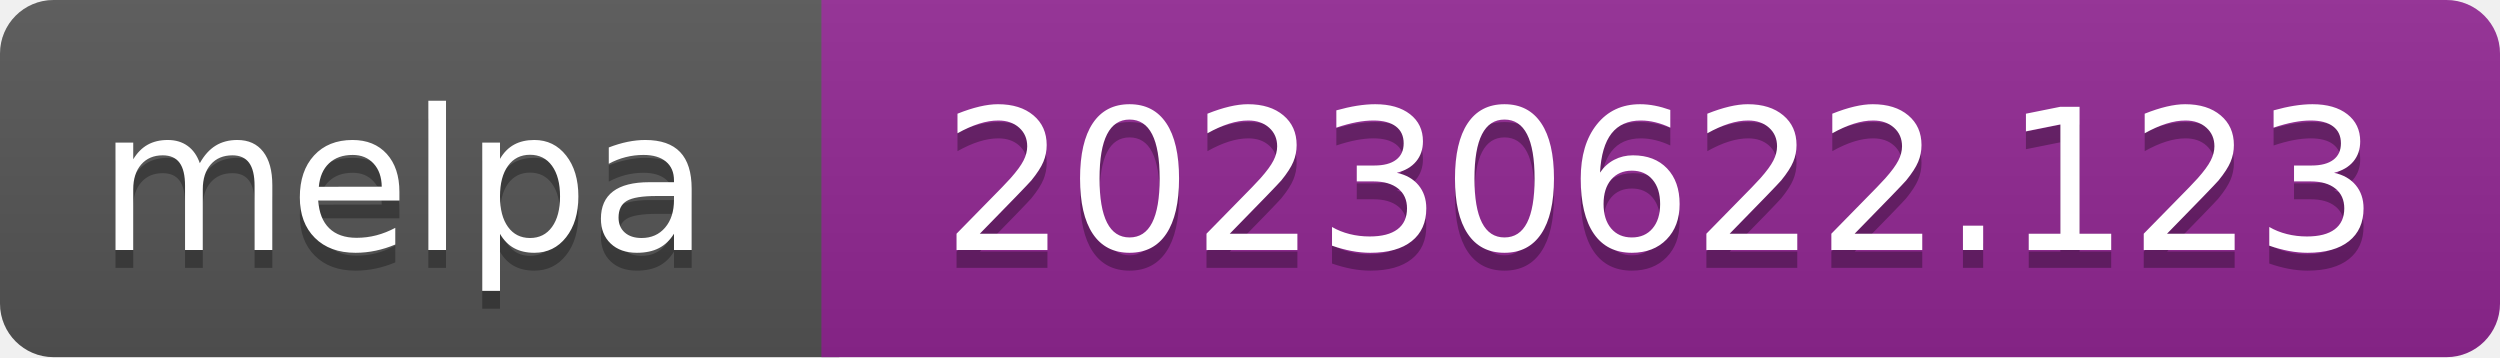
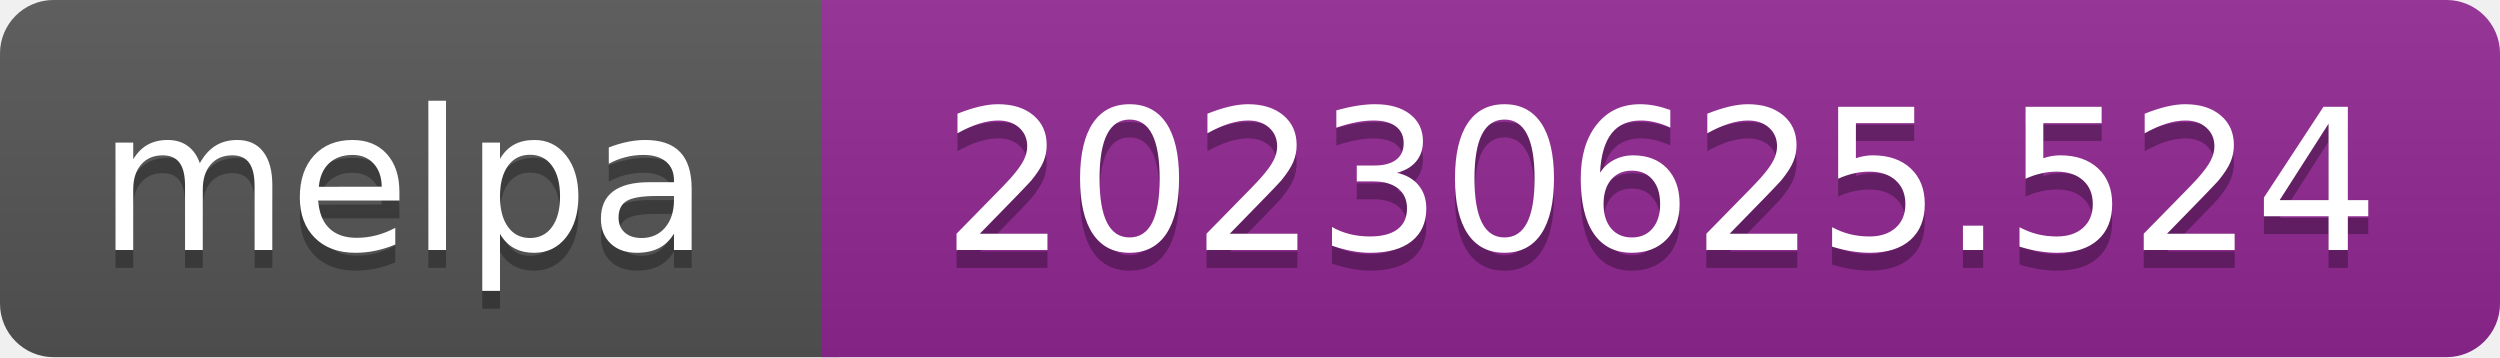
- <svg xmlns="http://www.w3.org/2000/svg" width="140" height="20" role="img" aria-label="melpa: 20230622.123">
+ <svg xmlns="http://www.w3.org/2000/svg" width="140" height="20" role="img" aria-label="melpa: 20230625.524">
  <linearGradient id="s" x2="0" y2="100%">
    <stop offset="0" stop-color="#bbb" stop-opacity=".1" />
    <stop offset="1" stop-opacity=".1" />
  </linearGradient>
  <clipPath id="r">
    <rect width="140" height="20" rx="3" fill="#fff" />
  </clipPath>
  <g clip-path="url(#r)">
    <rect width="47" height="20" fill="#555" />
    <rect x="46" width="140" height="20" fill="#922793" />
    <rect width="140" height="20" fill="url(#s)" />
  </g>
  <g fill="#fff" text-anchor="middle" font-family="Verdana,Geneva,DejaVu Sans,sans-serif" font-size="110" text-rendering="geometricPrecision">
    <text aria-hidden="true" x="226" y="150" fill="#010101" fill-opacity=".3" transform="scale(.1)" textLength="343">melpa</text>
    <text x="226" y="140" transform="scale(.1)" fill="#fff" textLength="343">melpa</text>
-     <text aria-hidden="true" x="930" y="150" fill="#010101" fill-opacity=".3" transform="scale(.1)" textLength="805">20230622.123</text>
-     <text x="930" y="140" transform="scale(.1)" fill="#fff" textLength="805">20230622.123</text>
+     <text aria-hidden="true" x="930" y="150" fill="#010101" fill-opacity=".3" transform="scale(.1)" textLength="805">20230625.524</text>
+     <text x="930" y="140" transform="scale(.1)" fill="#fff" textLength="805">20230625.524</text>
  </g>
</svg>
